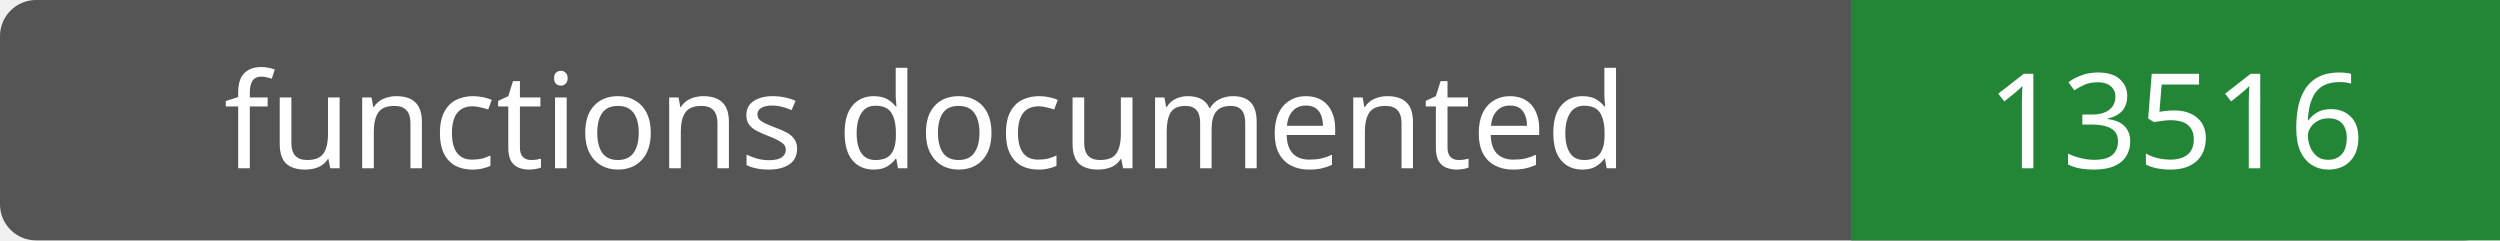
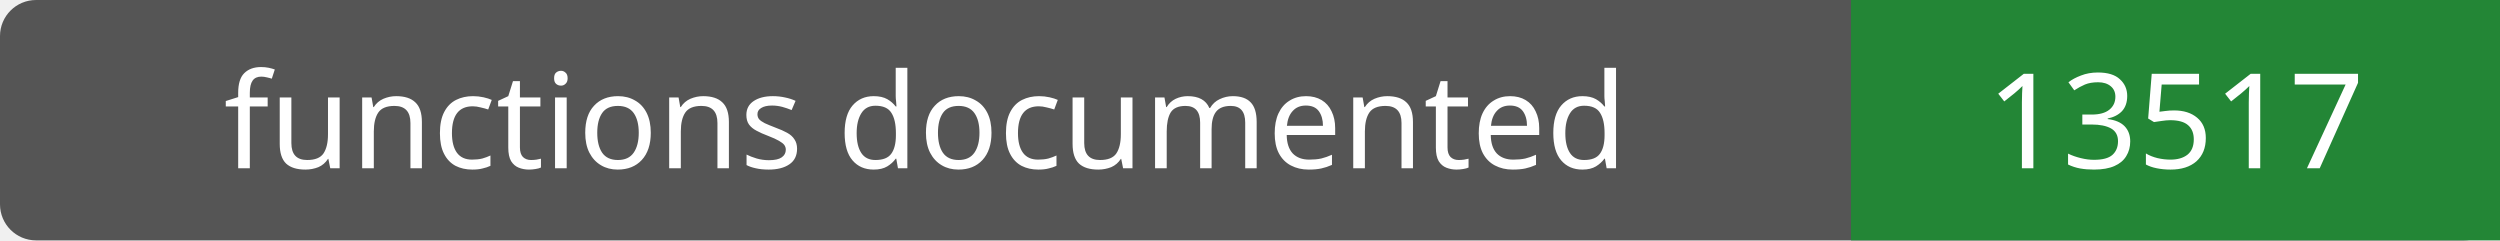
- <svg xmlns="http://www.w3.org/2000/svg" width="208" height="20" role="img" aria-label="functions documented: 13516">
+ <svg xmlns="http://www.w3.org/2000/svg" width="208" height="20" role="img" aria-label="functions documented: 13517">
  <rect width="208" height="20" rx="3" fill="#555" />
  <path fill="#238636" d="M154 0h54v20H154z" />
  <g fill="#fff" text-anchor="middle" font-family="Verdana,sans-serif" font-size="11">
    <text x="77.0" y="14">functions documented</text>
-     <text x="181.0" y="14">13516</text>
+     <text x="181.0" y="14">13517</text>
  </g>
</svg>
